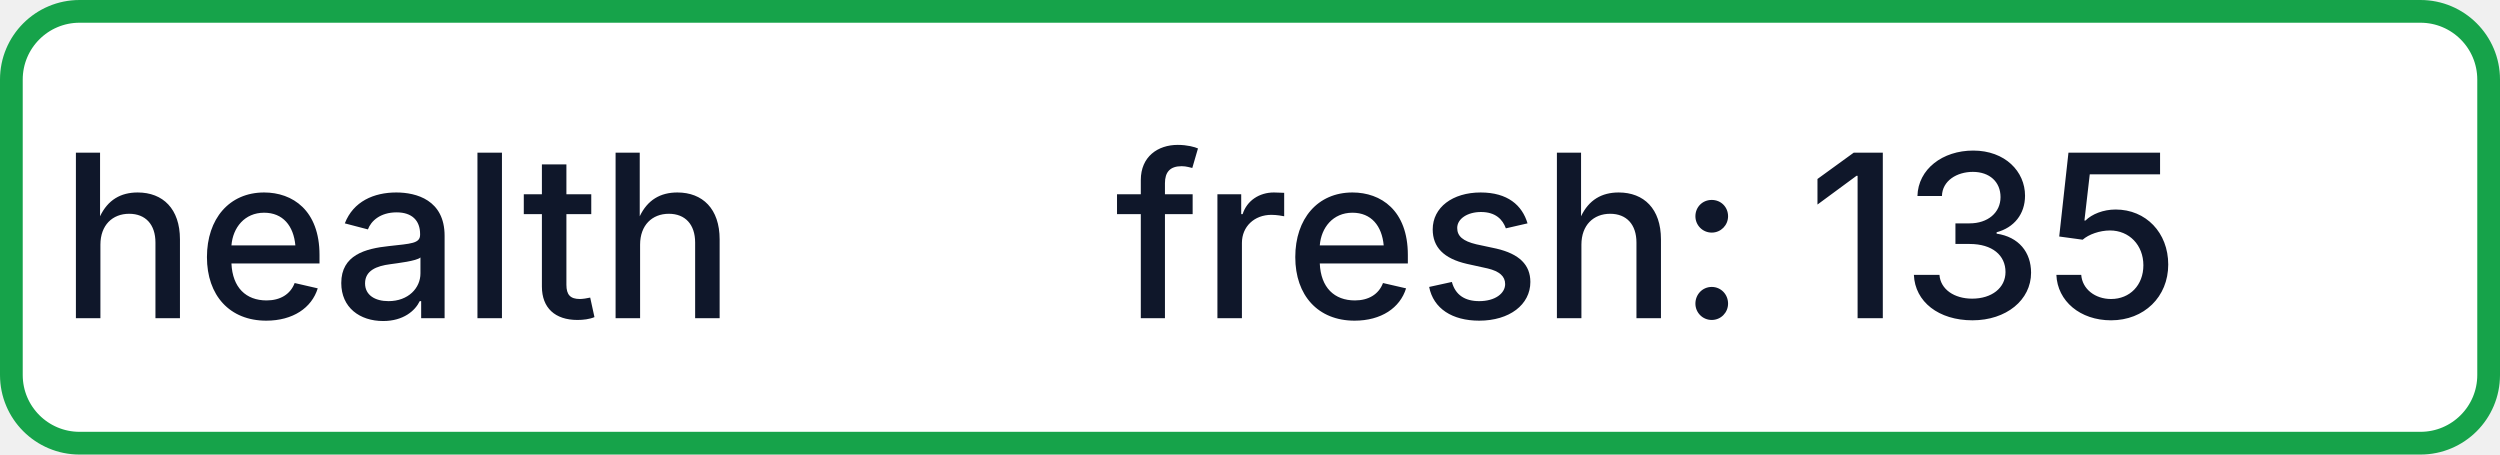
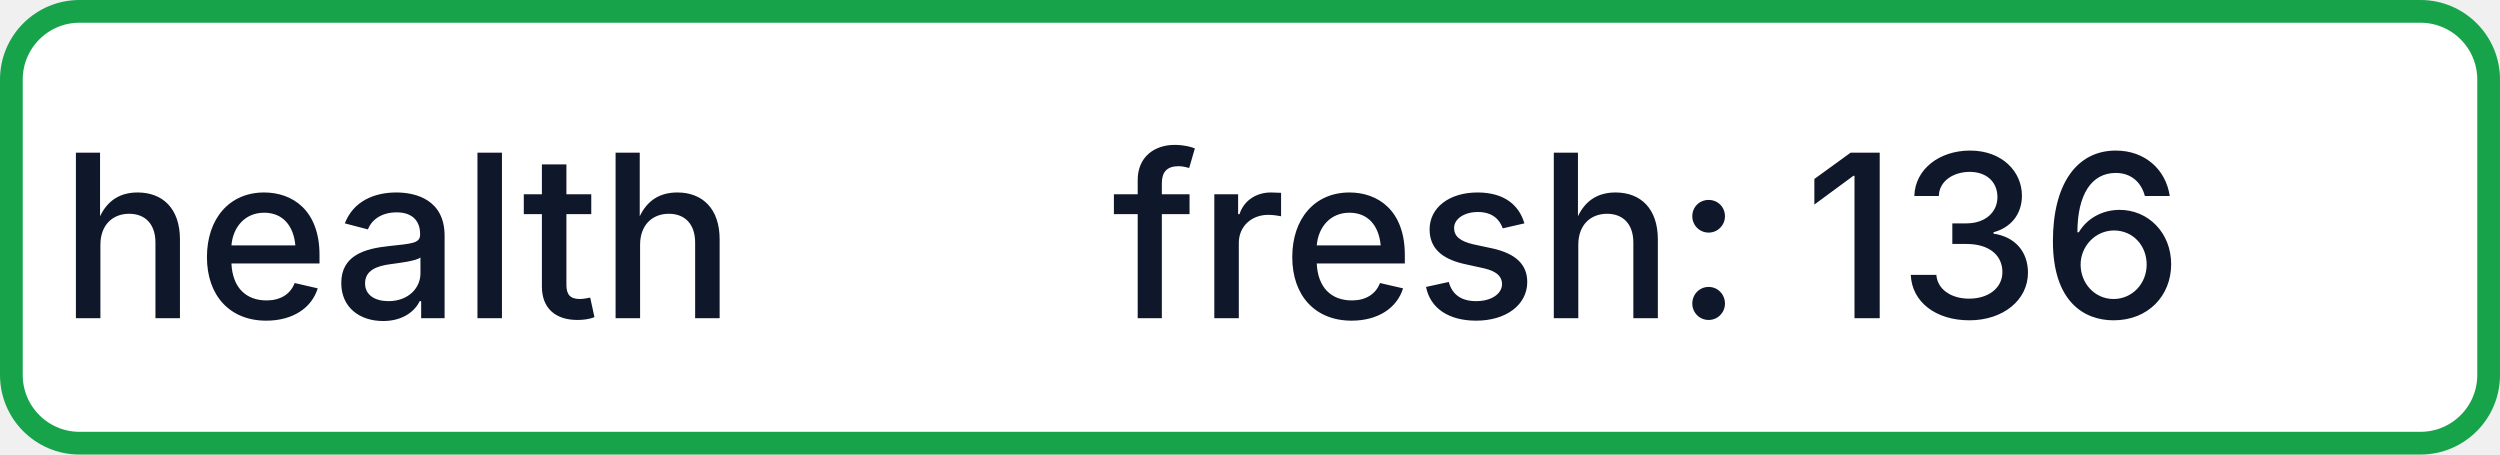
- <svg xmlns="http://www.w3.org/2000/svg" width="110" height="20" role="img" aria-label="health: fresh: 135">
+ <svg xmlns="http://www.w3.org/2000/svg" width="110" height="20" role="img" aria-label="health: fresh: 136">
  <rect x="0.5" y="0.5" width="109" height="19" rx="3" fill="#FFFFFF" stroke="#16A34A" stroke-width="1" />
  <g fill="#0F172A" text-anchor="middle" font-family="-apple-system,BlinkMacSystemFont,Segoe UI,sans-serif" font-size="10" font-weight="500">
    <text x="17.5" y="14">health</text>
-     <text x="72.5" y="14" textLength="68" lengthAdjust="spacingAndGlyphs">fresh: 135</text>
+     <text x="72.5" y="14" textLength="68" lengthAdjust="spacingAndGlyphs">fresh: 136</text>
  </g>
</svg>
